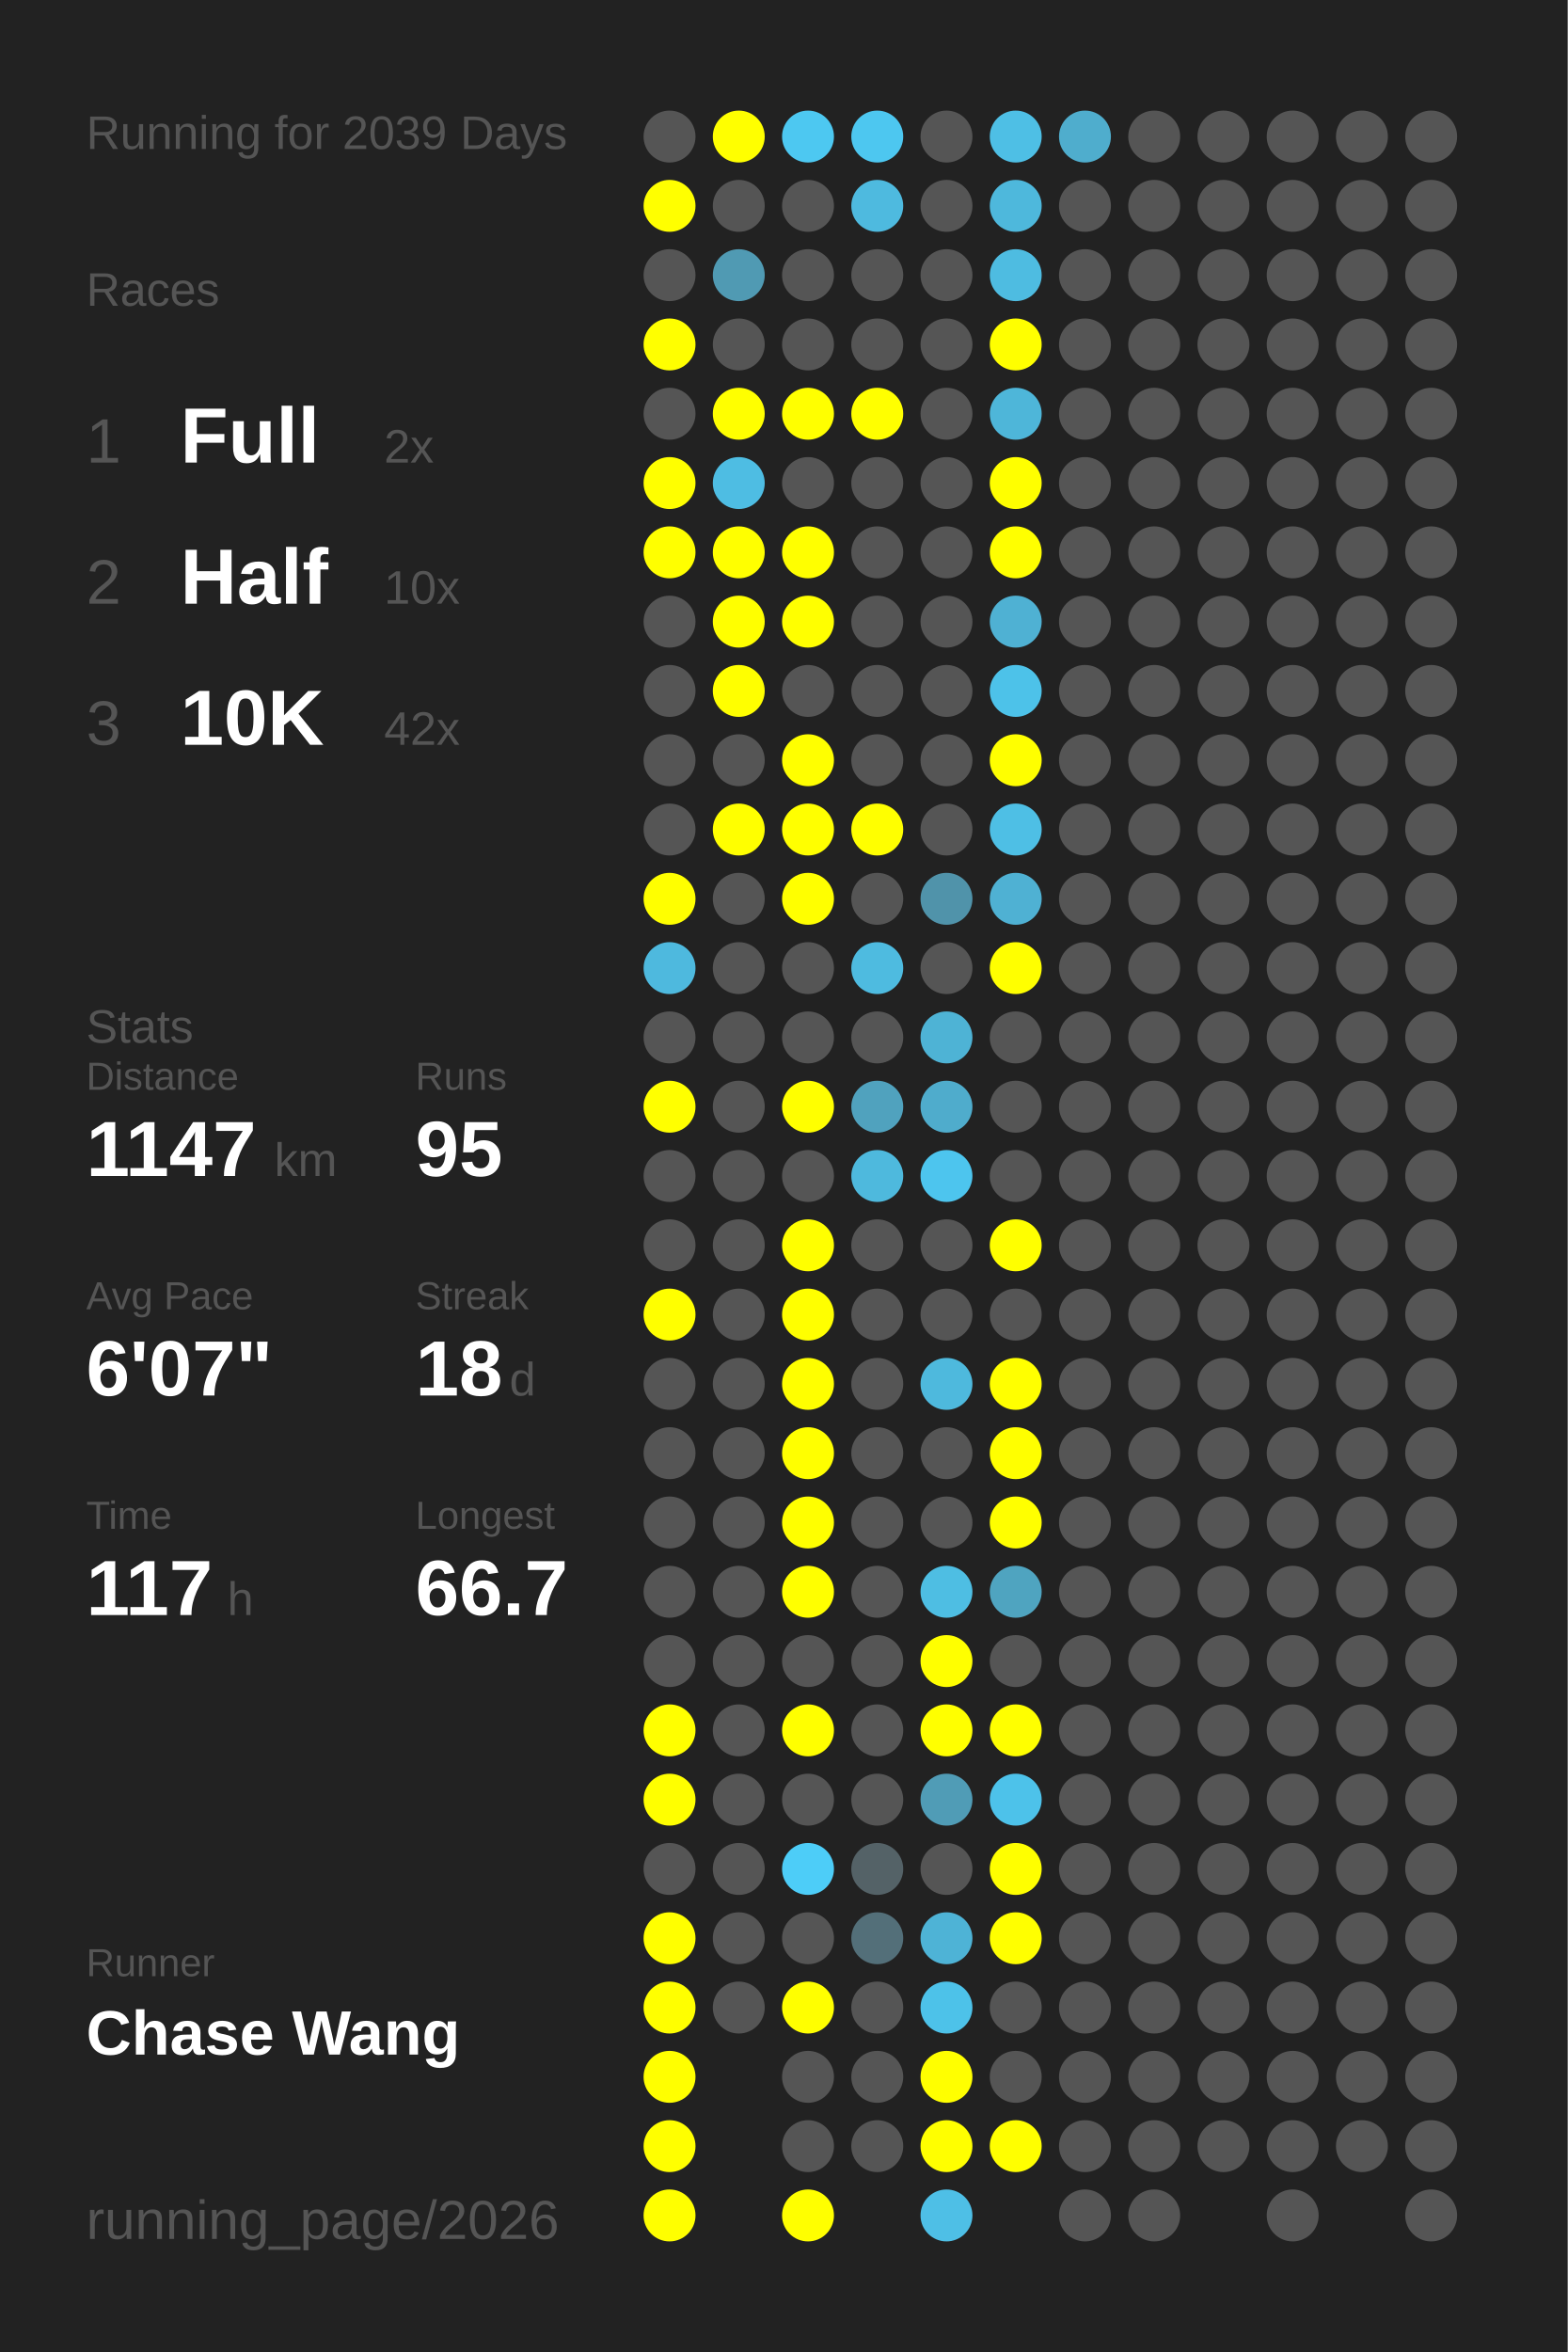
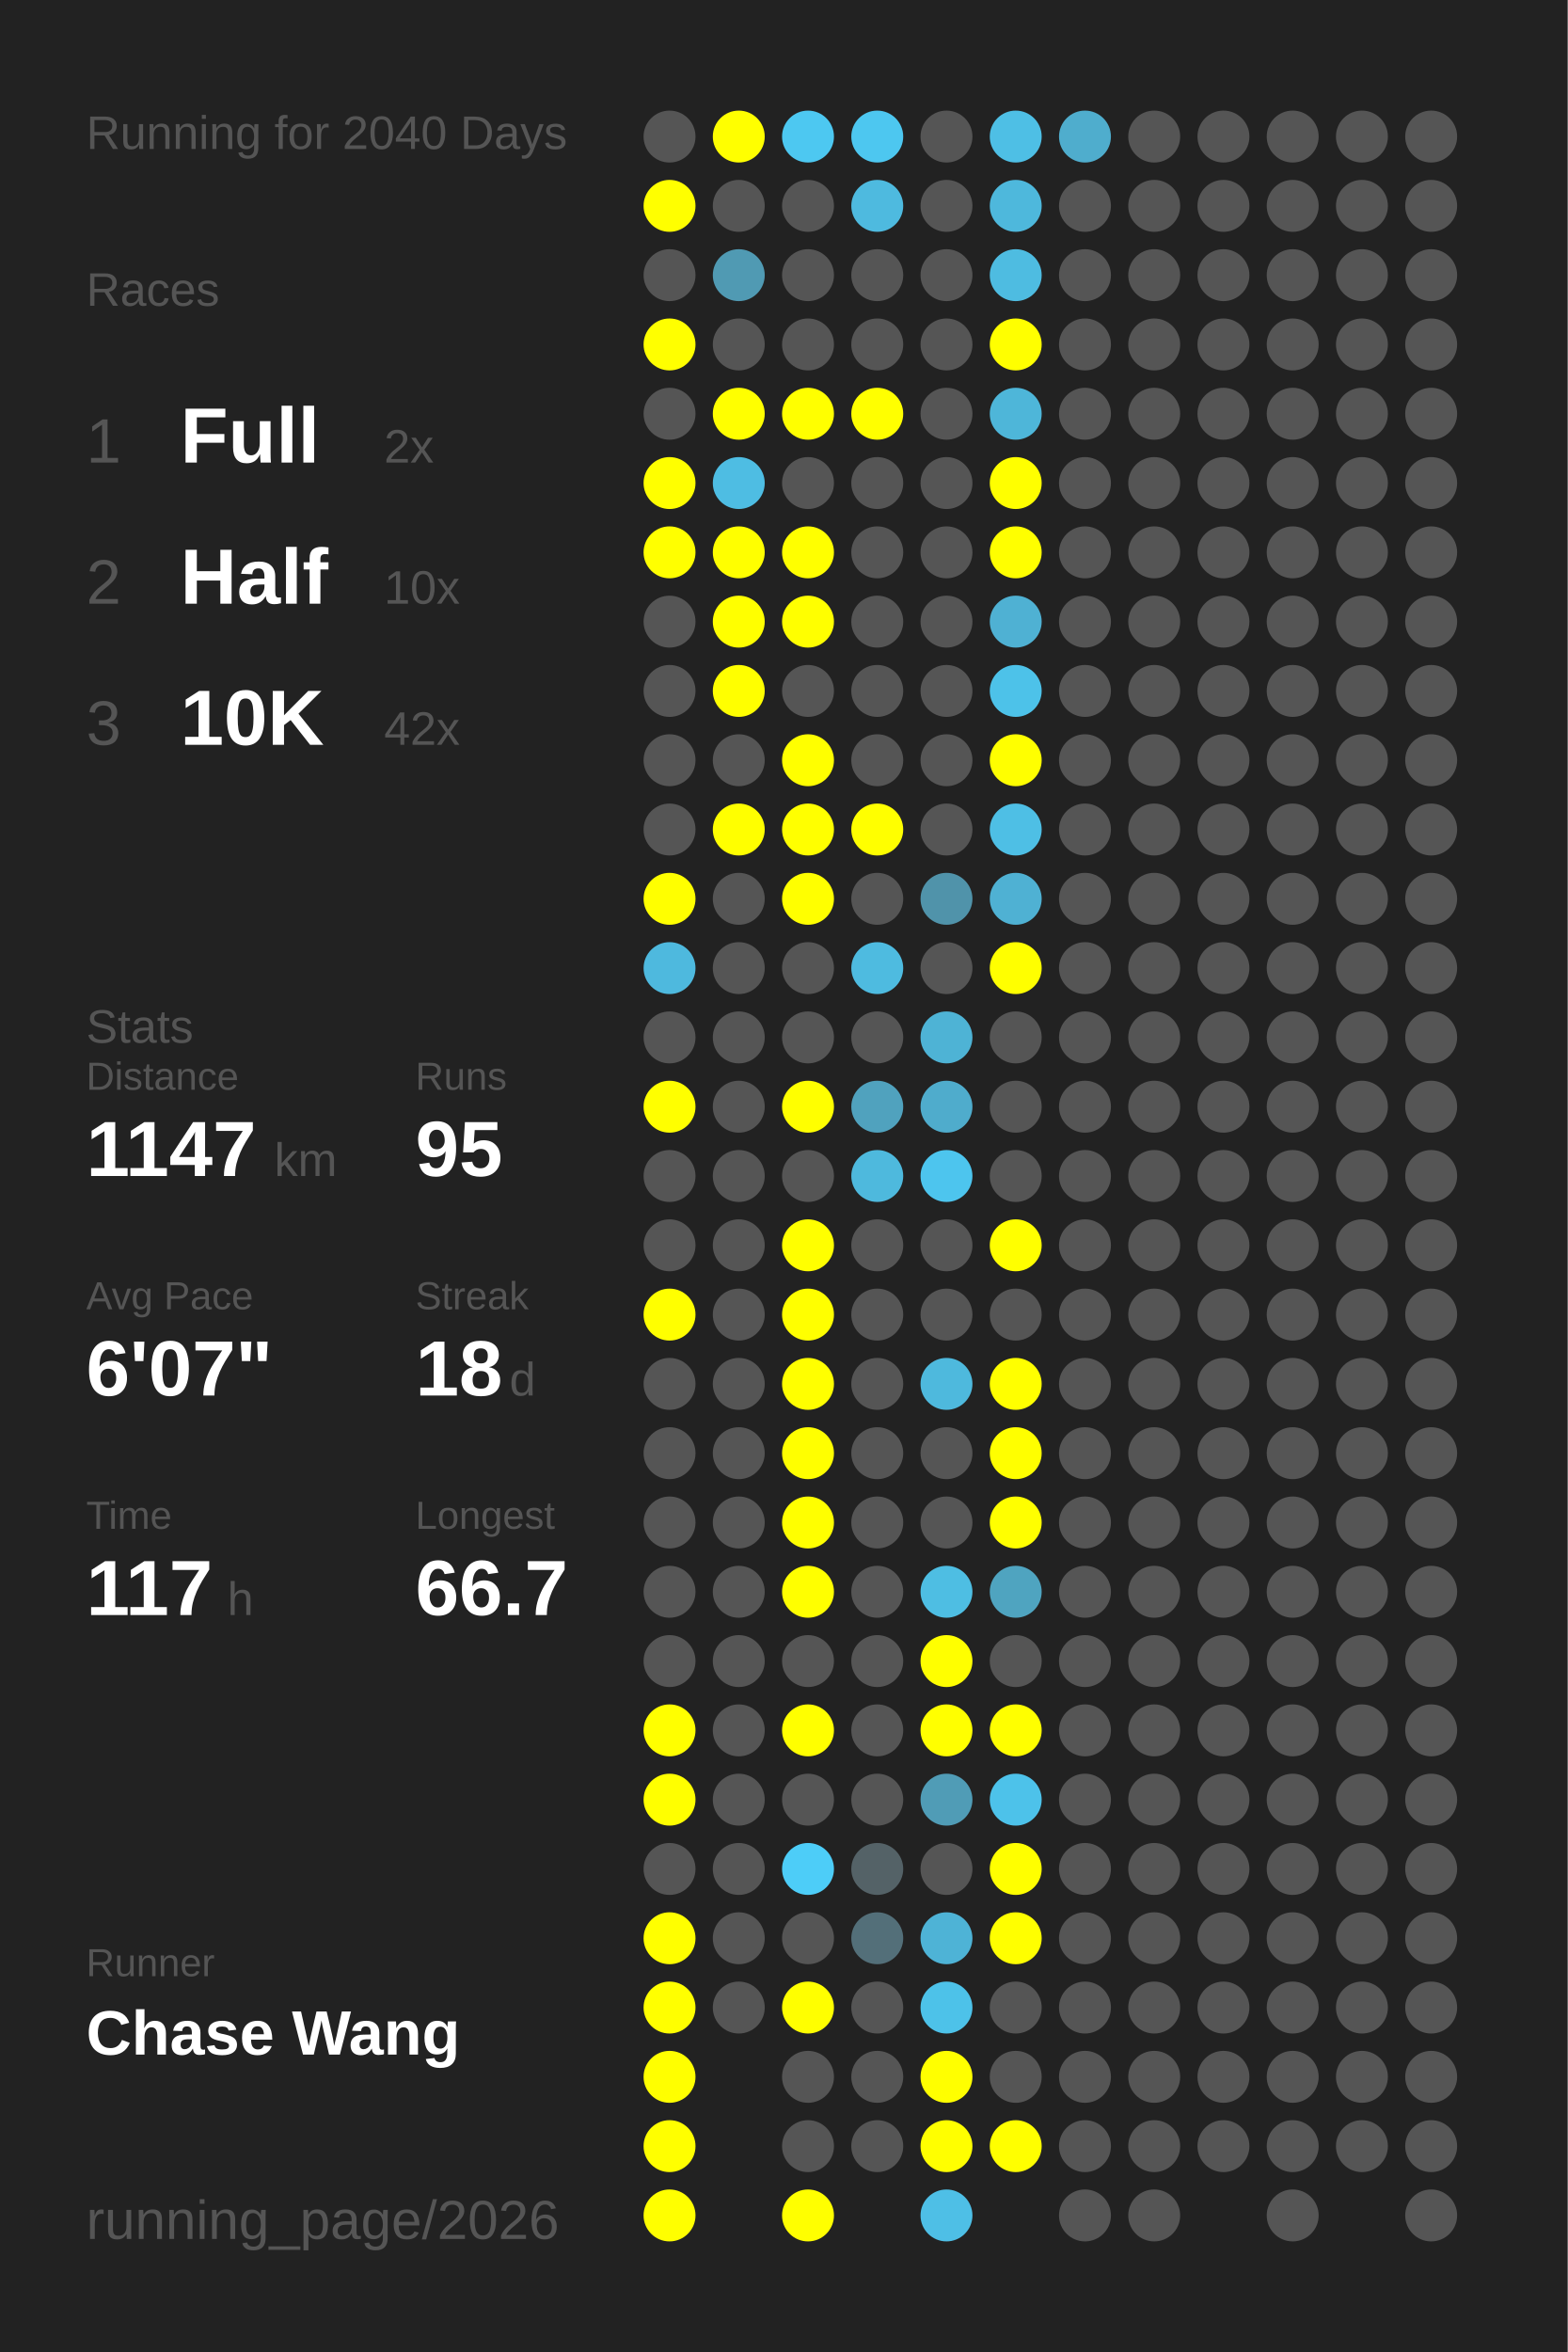
<svg xmlns="http://www.w3.org/2000/svg" baseProfile="full" height="300mm" version="1.1" viewBox="0,0,200,300" width="200mm">
  <defs />
  <rect fill="#222222" height="300" width="200" x="0" y="0" />
-   <text fill="#555555" style="font-size:6px; font-family:Arial;" x="11" y="19">Running for 2039 Days</text>
+   <text fill="#555555" style="font-size:6px; font-family:Arial;" x="11" y="19">Running for 2040 Days</text>
  <text fill="#555555" style="font-size:6px; font-family:Arial;" x="11" y="39">Races</text>
  <text fill="#555555" style="font-size:8px; font-family:Arial;" x="11" y="59">1</text>
  <text fill="#FFFFFF" style="font-size:10px; font-family:Arial; font-weight:bold;" x="23" y="59">Full</text>
  <text fill="#555555" style="font-size:6px; font-family:Arial;" x="49" y="59">2x</text>
  <text fill="#555555" style="font-size:8px; font-family:Arial;" x="11" y="77">2</text>
  <text fill="#FFFFFF" style="font-size:10px; font-family:Arial; font-weight:bold;" x="23" y="77">Half</text>
  <text fill="#555555" style="font-size:6px; font-family:Arial;" x="49" y="77">10x</text>
  <text fill="#555555" style="font-size:8px; font-family:Arial;" x="11" y="95">3</text>
  <text fill="#FFFFFF" style="font-size:10px; font-family:Arial; font-weight:bold;" x="23" y="95">10K</text>
  <text fill="#555555" style="font-size:6px; font-family:Arial;" x="49" y="95">42x</text>
  <text fill="#555555" style="font-size:6px; font-family:Arial;" x="11" y="133">Stats</text>
  <text fill="#555555" style="font-size:5px; font-family:Arial;" x="11" y="139">Distance</text>
  <text fill="#FFFFFF" style="font-size:10px; font-family:Arial; font-weight:bold;" x="11" y="150">1147</text>
  <text fill="#555555" style="font-size:6px; font-family:Arial;" x="35" y="150">km</text>
  <text fill="#555555" style="font-size:5px; font-family:Arial;" x="53" y="139">Runs</text>
  <text fill="#FFFFFF" style="font-size:10px; font-family:Arial; font-weight:bold;" x="53" y="150">95</text>
  <text fill="#555555" style="font-size:5px; font-family:Arial;" x="11" y="167">Avg Pace</text>
  <text fill="#FFFFFF" style="font-size:10px; font-family:Arial; font-weight:bold;" x="11" y="178">6'07"</text>
  <text fill="#555555" style="font-size:5px; font-family:Arial;" x="53" y="167">Streak</text>
  <text fill="#FFFFFF" style="font-size:10px; font-family:Arial; font-weight:bold;" x="53" y="178">18</text>
  <text fill="#555555" style="font-size:6px; font-family:Arial;" x="65" y="178">d</text>
  <text fill="#555555" style="font-size:5px; font-family:Arial;" x="11" y="195">Time</text>
  <text fill="#FFFFFF" style="font-size:10px; font-family:Arial; font-weight:bold;" x="11" y="206">117</text>
  <text fill="#555555" style="font-size:6px; font-family:Arial;" x="29" y="206">h</text>
  <text fill="#555555" style="font-size:5px; font-family:Arial;" x="53" y="195">Longest</text>
  <text fill="#FFFFFF" style="font-size:10px; font-family:Arial; font-weight:bold;" x="53" y="206">66.7</text>
  <text fill="#555555" style="font-size:5px; font-family:Arial;" x="11" y="252.065">Runner</text>
  <text fill="#FFFFFF" style="font-size:8px; font-family:Arial; font-weight:bold;" x="11" y="262.065">Chase Wang</text>
  <text fill="#555555" style="font-size:7px; font-family:Arial;" x="11" y="285.581">running_page/2026</text>
  <circle cx="85.417" cy="17.419" fill="#555555" r="3.312" />
  <circle cx="85.417" cy="26.258" fill="#FFFF00" r="3.312" />
  <circle cx="85.417" cy="35.097" fill="#555555" r="3.312" />
  <circle cx="85.417" cy="43.935" fill="#FFFF00" r="3.312" />
  <circle cx="85.417" cy="52.774" fill="#555555" r="3.312" />
  <circle cx="85.417" cy="61.613" fill="#FFFF00" r="3.312" />
  <circle cx="85.417" cy="70.452" fill="#FFFF00" r="3.312" />
  <circle cx="85.417" cy="79.29" fill="#555555" r="3.312" />
  <circle cx="85.417" cy="88.129" fill="#555555" r="3.312" />
  <circle cx="85.417" cy="96.968" fill="#555555" r="3.312" />
  <circle cx="85.417" cy="105.806" fill="#555555" r="3.312" />
  <circle cx="85.417" cy="114.645" fill="#FFFF00" r="3.312" />
  <circle cx="85.417" cy="123.484" fill="#4eb9de" r="3.312" />
  <circle cx="85.417" cy="132.323" fill="#555555" r="3.312" />
  <circle cx="85.417" cy="141.161" fill="#FFFF00" r="3.312" />
  <circle cx="85.417" cy="150" fill="#555555" r="3.312" />
  <circle cx="85.417" cy="158.839" fill="#555555" r="3.312" />
  <circle cx="85.417" cy="167.677" fill="#FFFF00" r="3.312" />
  <circle cx="85.417" cy="176.516" fill="#555555" r="3.312" />
  <circle cx="85.417" cy="185.355" fill="#555555" r="3.312" />
  <circle cx="85.417" cy="194.194" fill="#555555" r="3.312" />
  <circle cx="85.417" cy="203.032" fill="#555555" r="3.312" />
  <circle cx="85.417" cy="211.871" fill="#555555" r="3.312" />
  <circle cx="85.417" cy="220.71" fill="#FFFF00" r="3.312" />
  <circle cx="85.417" cy="229.548" fill="#FFFF00" r="3.312" />
  <circle cx="85.417" cy="238.387" fill="#555555" r="3.312" />
  <circle cx="85.417" cy="247.226" fill="#FFFF00" r="3.312" />
  <circle cx="85.417" cy="256.065" fill="#FFFF00" r="3.312" />
  <circle cx="85.417" cy="264.903" fill="#FFFF00" r="3.312" />
  <circle cx="85.417" cy="273.742" fill="#FFFF00" r="3.312" />
  <circle cx="85.417" cy="282.581" fill="#FFFF00" r="3.312" />
  <circle cx="94.25" cy="17.419" fill="#FFFF00" r="3.312" />
  <circle cx="94.25" cy="26.258" fill="#555555" r="3.312" />
  <circle cx="94.25" cy="35.097" fill="#509ab3" r="3.312" />
  <circle cx="94.25" cy="43.935" fill="#555555" r="3.312" />
  <circle cx="94.25" cy="52.774" fill="#FFFF00" r="3.312" />
  <circle cx="94.25" cy="61.613" fill="#4ebde3" r="3.312" />
  <circle cx="94.25" cy="70.452" fill="#FFFF00" r="3.312" />
  <circle cx="94.25" cy="79.29" fill="#FFFF00" r="3.312" />
  <circle cx="94.25" cy="88.129" fill="#FFFF00" r="3.312" />
  <circle cx="94.25" cy="96.968" fill="#555555" r="3.312" />
  <circle cx="94.25" cy="105.806" fill="#FFFF00" r="3.312" />
  <circle cx="94.25" cy="114.645" fill="#555555" r="3.312" />
  <circle cx="94.25" cy="123.484" fill="#555555" r="3.312" />
  <circle cx="94.25" cy="132.323" fill="#555555" r="3.312" />
  <circle cx="94.25" cy="141.161" fill="#555555" r="3.312" />
  <circle cx="94.25" cy="150" fill="#555555" r="3.312" />
  <circle cx="94.25" cy="158.839" fill="#555555" r="3.312" />
  <circle cx="94.25" cy="167.677" fill="#555555" r="3.312" />
  <circle cx="94.25" cy="176.516" fill="#555555" r="3.312" />
  <circle cx="94.25" cy="185.355" fill="#555555" r="3.312" />
  <circle cx="94.25" cy="194.194" fill="#555555" r="3.312" />
  <circle cx="94.25" cy="203.032" fill="#555555" r="3.312" />
  <circle cx="94.25" cy="211.871" fill="#555555" r="3.312" />
  <circle cx="94.25" cy="220.71" fill="#555555" r="3.312" />
  <circle cx="94.25" cy="229.548" fill="#555555" r="3.312" />
  <circle cx="94.25" cy="238.387" fill="#555555" r="3.312" />
  <circle cx="94.25" cy="247.226" fill="#555555" r="3.312" />
  <circle cx="94.25" cy="256.065" fill="#555555" r="3.312" />
  <circle cx="103.083" cy="17.419" fill="#4dc8f1" r="3.312" />
  <circle cx="103.083" cy="26.258" fill="#555555" r="3.312" />
  <circle cx="103.083" cy="35.097" fill="#555555" r="3.312" />
  <circle cx="103.083" cy="43.935" fill="#555555" r="3.312" />
  <circle cx="103.083" cy="52.774" fill="#FFFF00" r="3.312" />
  <circle cx="103.083" cy="61.613" fill="#555555" r="3.312" />
  <circle cx="103.083" cy="70.452" fill="#FFFF00" r="3.312" />
  <circle cx="103.083" cy="79.29" fill="#FFFF00" r="3.312" />
  <circle cx="103.083" cy="88.129" fill="#555555" r="3.312" />
  <circle cx="103.083" cy="96.968" fill="#FFFF00" r="3.312" />
  <circle cx="103.083" cy="105.806" fill="#FFFF00" r="3.312" />
  <circle cx="103.083" cy="114.645" fill="#FFFF00" r="3.312" />
  <circle cx="103.083" cy="123.484" fill="#555555" r="3.312" />
  <circle cx="103.083" cy="132.323" fill="#555555" r="3.312" />
  <circle cx="103.083" cy="141.161" fill="#FFFF00" r="3.312" />
  <circle cx="103.083" cy="150" fill="#555555" r="3.312" />
  <circle cx="103.083" cy="158.839" fill="#FFFF00" r="3.312" />
  <circle cx="103.083" cy="167.677" fill="#FFFF00" r="3.312" />
  <circle cx="103.083" cy="176.516" fill="#FFFF00" r="3.312" />
  <circle cx="103.083" cy="185.355" fill="#FFFF00" r="3.312" />
  <circle cx="103.083" cy="194.194" fill="#FFFF00" r="3.312" />
  <circle cx="103.083" cy="203.032" fill="#FFFF00" r="3.312" />
  <circle cx="103.083" cy="211.871" fill="#555555" r="3.312" />
  <circle cx="103.083" cy="220.71" fill="#FFFF00" r="3.312" />
  <circle cx="103.083" cy="229.548" fill="#555555" r="3.312" />
  <circle cx="103.083" cy="238.387" fill="#4dcdf8" r="3.312" />
  <circle cx="103.083" cy="247.226" fill="#555555" r="3.312" />
  <circle cx="103.083" cy="256.065" fill="#FFFF00" r="3.312" />
  <circle cx="103.083" cy="264.903" fill="#555555" r="3.312" />
  <circle cx="103.083" cy="273.742" fill="#555555" r="3.312" />
  <circle cx="103.083" cy="282.581" fill="#FFFF00" r="3.312" />
  <circle cx="111.917" cy="17.419" fill="#4dc7f0" r="3.312" />
  <circle cx="111.917" cy="26.258" fill="#4ebadf" r="3.312" />
  <circle cx="111.917" cy="35.097" fill="#555555" r="3.312" />
  <circle cx="111.917" cy="43.935" fill="#555555" r="3.312" />
  <circle cx="111.917" cy="52.774" fill="#FFFF00" r="3.312" />
  <circle cx="111.917" cy="61.613" fill="#555555" r="3.312" />
  <circle cx="111.917" cy="70.452" fill="#555555" r="3.312" />
  <circle cx="111.917" cy="79.29" fill="#555555" r="3.312" />
  <circle cx="111.917" cy="88.129" fill="#555555" r="3.312" />
  <circle cx="111.917" cy="96.968" fill="#555555" r="3.312" />
  <circle cx="111.917" cy="105.806" fill="#FFFF00" r="3.312" />
  <circle cx="111.917" cy="114.645" fill="#555555" r="3.312" />
  <circle cx="111.917" cy="123.484" fill="#4ebbe0" r="3.312" />
  <circle cx="111.917" cy="132.323" fill="#555555" r="3.312" />
  <circle cx="111.917" cy="141.161" fill="#50a2be" r="3.312" />
  <circle cx="111.917" cy="150" fill="#4eb9dd" r="3.312" />
  <circle cx="111.917" cy="158.839" fill="#555555" r="3.312" />
  <circle cx="111.917" cy="167.677" fill="#555555" r="3.312" />
  <circle cx="111.917" cy="176.516" fill="#555555" r="3.312" />
  <circle cx="111.917" cy="185.355" fill="#555555" r="3.312" />
  <circle cx="111.917" cy="194.194" fill="#555555" r="3.312" />
  <circle cx="111.917" cy="203.032" fill="#555555" r="3.312" />
  <circle cx="111.917" cy="211.871" fill="#555555" r="3.312" />
  <circle cx="111.917" cy="220.71" fill="#555555" r="3.312" />
  <circle cx="111.917" cy="229.548" fill="#555555" r="3.312" />
  <circle cx="111.917" cy="238.387" fill="#546267" r="3.312" />
  <circle cx="111.917" cy="247.226" fill="#536f79" r="3.312" />
  <circle cx="111.917" cy="256.065" fill="#555555" r="3.312" />
  <circle cx="111.917" cy="264.903" fill="#555555" r="3.312" />
  <circle cx="111.917" cy="273.742" fill="#555555" r="3.312" />
  <circle cx="120.75" cy="17.419" fill="#555555" r="3.312" />
  <circle cx="120.75" cy="26.258" fill="#555555" r="3.312" />
  <circle cx="120.75" cy="35.097" fill="#555555" r="3.312" />
  <circle cx="120.75" cy="43.935" fill="#555555" r="3.312" />
  <circle cx="120.75" cy="52.774" fill="#555555" r="3.312" />
  <circle cx="120.75" cy="61.613" fill="#555555" r="3.312" />
  <circle cx="120.75" cy="70.452" fill="#555555" r="3.312" />
  <circle cx="120.75" cy="79.29" fill="#555555" r="3.312" />
  <circle cx="120.75" cy="88.129" fill="#555555" r="3.312" />
  <circle cx="120.75" cy="96.968" fill="#555555" r="3.312" />
  <circle cx="120.75" cy="105.806" fill="#555555" r="3.312" />
  <circle cx="120.75" cy="114.645" fill="#5093aa" r="3.312" />
  <circle cx="120.75" cy="123.484" fill="#555555" r="3.312" />
  <circle cx="120.75" cy="132.323" fill="#4eb3d5" r="3.312" />
  <circle cx="120.75" cy="141.161" fill="#4faccc" r="3.312" />
  <circle cx="120.75" cy="150" fill="#4dc5ee" r="3.312" />
  <circle cx="120.75" cy="158.839" fill="#555555" r="3.312" />
  <circle cx="120.75" cy="167.677" fill="#555555" r="3.312" />
  <circle cx="120.75" cy="176.516" fill="#4eb9dd" r="3.312" />
  <circle cx="120.75" cy="185.355" fill="#555555" r="3.312" />
  <circle cx="120.75" cy="194.194" fill="#555555" r="3.312" />
  <circle cx="120.75" cy="203.032" fill="#4ebee3" r="3.312" />
  <circle cx="120.75" cy="211.871" fill="#FFFF00" r="3.312" />
  <circle cx="120.75" cy="220.71" fill="#FFFF00" r="3.312" />
  <circle cx="120.75" cy="229.548" fill="#509cb6" r="3.312" />
  <circle cx="120.75" cy="238.387" fill="#555555" r="3.312" />
  <circle cx="120.75" cy="247.226" fill="#4eb3d6" r="3.312" />
  <circle cx="120.75" cy="256.065" fill="#4dc2e9" r="3.312" />
  <circle cx="120.75" cy="264.903" fill="#FFFF00" r="3.312" />
  <circle cx="120.75" cy="273.742" fill="#FFFF00" r="3.312" />
  <circle cx="120.75" cy="282.581" fill="#4ebfe6" r="3.312" />
  <circle cx="129.583" cy="17.419" fill="#4ebfe5" r="3.312" />
  <circle cx="129.583" cy="26.258" fill="#4eb8dc" r="3.312" />
  <circle cx="129.583" cy="35.097" fill="#4ebce1" r="3.312" />
  <circle cx="129.583" cy="43.935" fill="#FFFF00" r="3.312" />
  <circle cx="129.583" cy="52.774" fill="#4eb6d9" r="3.312" />
  <circle cx="129.583" cy="61.613" fill="#FFFF00" r="3.312" />
  <circle cx="129.583" cy="70.452" fill="#FFFF00" r="3.312" />
  <circle cx="129.583" cy="79.29" fill="#4fb1d3" r="3.312" />
  <circle cx="129.583" cy="88.129" fill="#4dc2e9" r="3.312" />
  <circle cx="129.583" cy="96.968" fill="#FFFF00" r="3.312" />
  <circle cx="129.583" cy="105.806" fill="#4ebfe5" r="3.312" />
  <circle cx="129.583" cy="114.645" fill="#4fb1d3" r="3.312" />
  <circle cx="129.583" cy="123.484" fill="#FFFF00" r="3.312" />
  <circle cx="129.583" cy="132.323" fill="#555555" r="3.312" />
  <circle cx="129.583" cy="141.161" fill="#555555" r="3.312" />
  <circle cx="129.583" cy="150" fill="#555555" r="3.312" />
  <circle cx="129.583" cy="158.839" fill="#FFFF00" r="3.312" />
  <circle cx="129.583" cy="167.677" fill="#555555" r="3.312" />
  <circle cx="129.583" cy="176.516" fill="#FFFF00" r="3.312" />
  <circle cx="129.583" cy="185.355" fill="#FFFF00" r="3.312" />
  <circle cx="129.583" cy="194.194" fill="#FFFF00" r="3.312" />
  <circle cx="129.583" cy="203.032" fill="#4fa4c0" r="3.312" />
  <circle cx="129.583" cy="211.871" fill="#555555" r="3.312" />
  <circle cx="129.583" cy="220.71" fill="#FFFF00" r="3.312" />
  <circle cx="129.583" cy="229.548" fill="#4dc2ea" r="3.312" />
  <circle cx="129.583" cy="238.387" fill="#FFFF00" r="3.312" />
  <circle cx="129.583" cy="247.226" fill="#FFFF00" r="3.312" />
  <circle cx="129.583" cy="256.065" fill="#555555" r="3.312" />
  <circle cx="129.583" cy="264.903" fill="#555555" r="3.312" />
  <circle cx="129.583" cy="273.742" fill="#FFFF00" r="3.312" />
  <circle cx="138.417" cy="17.419" fill="#4fadcd" r="3.312" />
  <circle cx="138.417" cy="26.258" fill="#555555" r="3.312" />
  <circle cx="138.417" cy="35.097" fill="#555555" r="3.312" />
  <circle cx="138.417" cy="43.935" fill="#555555" r="3.312" />
  <circle cx="138.417" cy="52.774" fill="#555555" r="3.312" />
  <circle cx="138.417" cy="61.613" fill="#555555" r="3.312" />
  <circle cx="138.417" cy="70.452" fill="#555555" r="3.312" />
  <circle cx="138.417" cy="79.29" fill="#555555" r="3.312" />
  <circle cx="138.417" cy="88.129" fill="#555555" r="3.312" />
  <circle cx="138.417" cy="96.968" fill="#555555" r="3.312" />
  <circle cx="138.417" cy="105.806" fill="#555555" r="3.312" />
  <circle cx="138.417" cy="114.645" fill="#555555" r="3.312" />
  <circle cx="138.417" cy="123.484" fill="#555555" r="3.312" />
  <circle cx="138.417" cy="132.323" fill="#555555" r="3.312" />
  <circle cx="138.417" cy="141.161" fill="#555555" r="3.312" />
  <circle cx="138.417" cy="150" fill="#555555" r="3.312" />
  <circle cx="138.417" cy="158.839" fill="#555555" r="3.312" />
  <circle cx="138.417" cy="167.677" fill="#555555" r="3.312" />
  <circle cx="138.417" cy="176.516" fill="#555555" r="3.312" />
  <circle cx="138.417" cy="185.355" fill="#555555" r="3.312" />
  <circle cx="138.417" cy="194.194" fill="#555555" r="3.312" />
  <circle cx="138.417" cy="203.032" fill="#555555" r="3.312" />
  <circle cx="138.417" cy="211.871" fill="#555555" r="3.312" />
  <circle cx="138.417" cy="220.71" fill="#555555" r="3.312" />
  <circle cx="138.417" cy="229.548" fill="#555555" r="3.312" />
  <circle cx="138.417" cy="238.387" fill="#555555" r="3.312" />
  <circle cx="138.417" cy="247.226" fill="#555555" r="3.312" />
  <circle cx="138.417" cy="256.065" fill="#555555" r="3.312" />
  <circle cx="138.417" cy="264.903" fill="#555555" r="3.312" />
  <circle cx="138.417" cy="273.742" fill="#555555" r="3.312" />
  <circle cx="138.417" cy="282.581" fill="#555555" r="3.312" />
  <circle cx="147.25" cy="17.419" fill="#555555" r="3.312" />
  <circle cx="147.25" cy="26.258" fill="#555555" r="3.312" />
  <circle cx="147.25" cy="35.097" fill="#555555" r="3.312" />
  <circle cx="147.25" cy="43.935" fill="#555555" r="3.312" />
  <circle cx="147.25" cy="52.774" fill="#555555" r="3.312" />
  <circle cx="147.25" cy="61.613" fill="#555555" r="3.312" />
  <circle cx="147.25" cy="70.452" fill="#555555" r="3.312" />
  <circle cx="147.25" cy="79.29" fill="#555555" r="3.312" />
  <circle cx="147.25" cy="88.129" fill="#555555" r="3.312" />
  <circle cx="147.25" cy="96.968" fill="#555555" r="3.312" />
  <circle cx="147.25" cy="105.806" fill="#555555" r="3.312" />
  <circle cx="147.25" cy="114.645" fill="#555555" r="3.312" />
  <circle cx="147.25" cy="123.484" fill="#555555" r="3.312" />
  <circle cx="147.25" cy="132.323" fill="#555555" r="3.312" />
  <circle cx="147.25" cy="141.161" fill="#555555" r="3.312" />
  <circle cx="147.25" cy="150" fill="#555555" r="3.312" />
  <circle cx="147.25" cy="158.839" fill="#555555" r="3.312" />
  <circle cx="147.25" cy="167.677" fill="#555555" r="3.312" />
  <circle cx="147.25" cy="176.516" fill="#555555" r="3.312" />
  <circle cx="147.25" cy="185.355" fill="#555555" r="3.312" />
  <circle cx="147.25" cy="194.194" fill="#555555" r="3.312" />
  <circle cx="147.25" cy="203.032" fill="#555555" r="3.312" />
  <circle cx="147.25" cy="211.871" fill="#555555" r="3.312" />
  <circle cx="147.25" cy="220.71" fill="#555555" r="3.312" />
  <circle cx="147.25" cy="229.548" fill="#555555" r="3.312" />
  <circle cx="147.25" cy="238.387" fill="#555555" r="3.312" />
  <circle cx="147.25" cy="247.226" fill="#555555" r="3.312" />
  <circle cx="147.25" cy="256.065" fill="#555555" r="3.312" />
  <circle cx="147.25" cy="264.903" fill="#555555" r="3.312" />
  <circle cx="147.25" cy="273.742" fill="#555555" r="3.312" />
  <circle cx="147.25" cy="282.581" fill="#555555" r="3.312" />
  <circle cx="156.083" cy="17.419" fill="#555555" r="3.312" />
  <circle cx="156.083" cy="26.258" fill="#555555" r="3.312" />
  <circle cx="156.083" cy="35.097" fill="#555555" r="3.312" />
  <circle cx="156.083" cy="43.935" fill="#555555" r="3.312" />
  <circle cx="156.083" cy="52.774" fill="#555555" r="3.312" />
  <circle cx="156.083" cy="61.613" fill="#555555" r="3.312" />
  <circle cx="156.083" cy="70.452" fill="#555555" r="3.312" />
  <circle cx="156.083" cy="79.29" fill="#555555" r="3.312" />
  <circle cx="156.083" cy="88.129" fill="#555555" r="3.312" />
  <circle cx="156.083" cy="96.968" fill="#555555" r="3.312" />
  <circle cx="156.083" cy="105.806" fill="#555555" r="3.312" />
  <circle cx="156.083" cy="114.645" fill="#555555" r="3.312" />
  <circle cx="156.083" cy="123.484" fill="#555555" r="3.312" />
  <circle cx="156.083" cy="132.323" fill="#555555" r="3.312" />
  <circle cx="156.083" cy="141.161" fill="#555555" r="3.312" />
  <circle cx="156.083" cy="150" fill="#555555" r="3.312" />
  <circle cx="156.083" cy="158.839" fill="#555555" r="3.312" />
  <circle cx="156.083" cy="167.677" fill="#555555" r="3.312" />
  <circle cx="156.083" cy="176.516" fill="#555555" r="3.312" />
  <circle cx="156.083" cy="185.355" fill="#555555" r="3.312" />
  <circle cx="156.083" cy="194.194" fill="#555555" r="3.312" />
  <circle cx="156.083" cy="203.032" fill="#555555" r="3.312" />
  <circle cx="156.083" cy="211.871" fill="#555555" r="3.312" />
  <circle cx="156.083" cy="220.71" fill="#555555" r="3.312" />
  <circle cx="156.083" cy="229.548" fill="#555555" r="3.312" />
  <circle cx="156.083" cy="238.387" fill="#555555" r="3.312" />
  <circle cx="156.083" cy="247.226" fill="#555555" r="3.312" />
  <circle cx="156.083" cy="256.065" fill="#555555" r="3.312" />
  <circle cx="156.083" cy="264.903" fill="#555555" r="3.312" />
  <circle cx="156.083" cy="273.742" fill="#555555" r="3.312" />
  <circle cx="164.917" cy="17.419" fill="#555555" r="3.312" />
  <circle cx="164.917" cy="26.258" fill="#555555" r="3.312" />
  <circle cx="164.917" cy="35.097" fill="#555555" r="3.312" />
  <circle cx="164.917" cy="43.935" fill="#555555" r="3.312" />
  <circle cx="164.917" cy="52.774" fill="#555555" r="3.312" />
  <circle cx="164.917" cy="61.613" fill="#555555" r="3.312" />
  <circle cx="164.917" cy="70.452" fill="#555555" r="3.312" />
  <circle cx="164.917" cy="79.29" fill="#555555" r="3.312" />
  <circle cx="164.917" cy="88.129" fill="#555555" r="3.312" />
  <circle cx="164.917" cy="96.968" fill="#555555" r="3.312" />
  <circle cx="164.917" cy="105.806" fill="#555555" r="3.312" />
  <circle cx="164.917" cy="114.645" fill="#555555" r="3.312" />
  <circle cx="164.917" cy="123.484" fill="#555555" r="3.312" />
  <circle cx="164.917" cy="132.323" fill="#555555" r="3.312" />
  <circle cx="164.917" cy="141.161" fill="#555555" r="3.312" />
  <circle cx="164.917" cy="150" fill="#555555" r="3.312" />
  <circle cx="164.917" cy="158.839" fill="#555555" r="3.312" />
  <circle cx="164.917" cy="167.677" fill="#555555" r="3.312" />
  <circle cx="164.917" cy="176.516" fill="#555555" r="3.312" />
  <circle cx="164.917" cy="185.355" fill="#555555" r="3.312" />
  <circle cx="164.917" cy="194.194" fill="#555555" r="3.312" />
  <circle cx="164.917" cy="203.032" fill="#555555" r="3.312" />
  <circle cx="164.917" cy="211.871" fill="#555555" r="3.312" />
  <circle cx="164.917" cy="220.71" fill="#555555" r="3.312" />
  <circle cx="164.917" cy="229.548" fill="#555555" r="3.312" />
  <circle cx="164.917" cy="238.387" fill="#555555" r="3.312" />
  <circle cx="164.917" cy="247.226" fill="#555555" r="3.312" />
  <circle cx="164.917" cy="256.065" fill="#555555" r="3.312" />
  <circle cx="164.917" cy="264.903" fill="#555555" r="3.312" />
  <circle cx="164.917" cy="273.742" fill="#555555" r="3.312" />
  <circle cx="164.917" cy="282.581" fill="#555555" r="3.312" />
  <circle cx="173.75" cy="17.419" fill="#555555" r="3.312" />
  <circle cx="173.75" cy="26.258" fill="#555555" r="3.312" />
  <circle cx="173.75" cy="35.097" fill="#555555" r="3.312" />
  <circle cx="173.75" cy="43.935" fill="#555555" r="3.312" />
  <circle cx="173.75" cy="52.774" fill="#555555" r="3.312" />
  <circle cx="173.75" cy="61.613" fill="#555555" r="3.312" />
  <circle cx="173.75" cy="70.452" fill="#555555" r="3.312" />
  <circle cx="173.75" cy="79.29" fill="#555555" r="3.312" />
  <circle cx="173.75" cy="88.129" fill="#555555" r="3.312" />
  <circle cx="173.75" cy="96.968" fill="#555555" r="3.312" />
  <circle cx="173.75" cy="105.806" fill="#555555" r="3.312" />
  <circle cx="173.75" cy="114.645" fill="#555555" r="3.312" />
  <circle cx="173.75" cy="123.484" fill="#555555" r="3.312" />
  <circle cx="173.75" cy="132.323" fill="#555555" r="3.312" />
  <circle cx="173.75" cy="141.161" fill="#555555" r="3.312" />
  <circle cx="173.75" cy="150" fill="#555555" r="3.312" />
  <circle cx="173.75" cy="158.839" fill="#555555" r="3.312" />
  <circle cx="173.75" cy="167.677" fill="#555555" r="3.312" />
  <circle cx="173.75" cy="176.516" fill="#555555" r="3.312" />
  <circle cx="173.75" cy="185.355" fill="#555555" r="3.312" />
  <circle cx="173.75" cy="194.194" fill="#555555" r="3.312" />
  <circle cx="173.75" cy="203.032" fill="#555555" r="3.312" />
  <circle cx="173.75" cy="211.871" fill="#555555" r="3.312" />
  <circle cx="173.75" cy="220.71" fill="#555555" r="3.312" />
  <circle cx="173.75" cy="229.548" fill="#555555" r="3.312" />
  <circle cx="173.75" cy="238.387" fill="#555555" r="3.312" />
  <circle cx="173.75" cy="247.226" fill="#555555" r="3.312" />
  <circle cx="173.75" cy="256.065" fill="#555555" r="3.312" />
  <circle cx="173.75" cy="264.903" fill="#555555" r="3.312" />
  <circle cx="173.75" cy="273.742" fill="#555555" r="3.312" />
  <circle cx="182.583" cy="17.419" fill="#555555" r="3.312" />
  <circle cx="182.583" cy="26.258" fill="#555555" r="3.312" />
  <circle cx="182.583" cy="35.097" fill="#555555" r="3.312" />
  <circle cx="182.583" cy="43.935" fill="#555555" r="3.312" />
  <circle cx="182.583" cy="52.774" fill="#555555" r="3.312" />
  <circle cx="182.583" cy="61.613" fill="#555555" r="3.312" />
  <circle cx="182.583" cy="70.452" fill="#555555" r="3.312" />
  <circle cx="182.583" cy="79.29" fill="#555555" r="3.312" />
  <circle cx="182.583" cy="88.129" fill="#555555" r="3.312" />
  <circle cx="182.583" cy="96.968" fill="#555555" r="3.312" />
  <circle cx="182.583" cy="105.806" fill="#555555" r="3.312" />
  <circle cx="182.583" cy="114.645" fill="#555555" r="3.312" />
  <circle cx="182.583" cy="123.484" fill="#555555" r="3.312" />
  <circle cx="182.583" cy="132.323" fill="#555555" r="3.312" />
  <circle cx="182.583" cy="141.161" fill="#555555" r="3.312" />
  <circle cx="182.583" cy="150" fill="#555555" r="3.312" />
  <circle cx="182.583" cy="158.839" fill="#555555" r="3.312" />
  <circle cx="182.583" cy="167.677" fill="#555555" r="3.312" />
  <circle cx="182.583" cy="176.516" fill="#555555" r="3.312" />
  <circle cx="182.583" cy="185.355" fill="#555555" r="3.312" />
  <circle cx="182.583" cy="194.194" fill="#555555" r="3.312" />
  <circle cx="182.583" cy="203.032" fill="#555555" r="3.312" />
  <circle cx="182.583" cy="211.871" fill="#555555" r="3.312" />
  <circle cx="182.583" cy="220.71" fill="#555555" r="3.312" />
  <circle cx="182.583" cy="229.548" fill="#555555" r="3.312" />
  <circle cx="182.583" cy="238.387" fill="#555555" r="3.312" />
  <circle cx="182.583" cy="247.226" fill="#555555" r="3.312" />
  <circle cx="182.583" cy="256.065" fill="#555555" r="3.312" />
  <circle cx="182.583" cy="264.903" fill="#555555" r="3.312" />
  <circle cx="182.583" cy="273.742" fill="#555555" r="3.312" />
  <circle cx="182.583" cy="282.581" fill="#555555" r="3.312" />
</svg>
